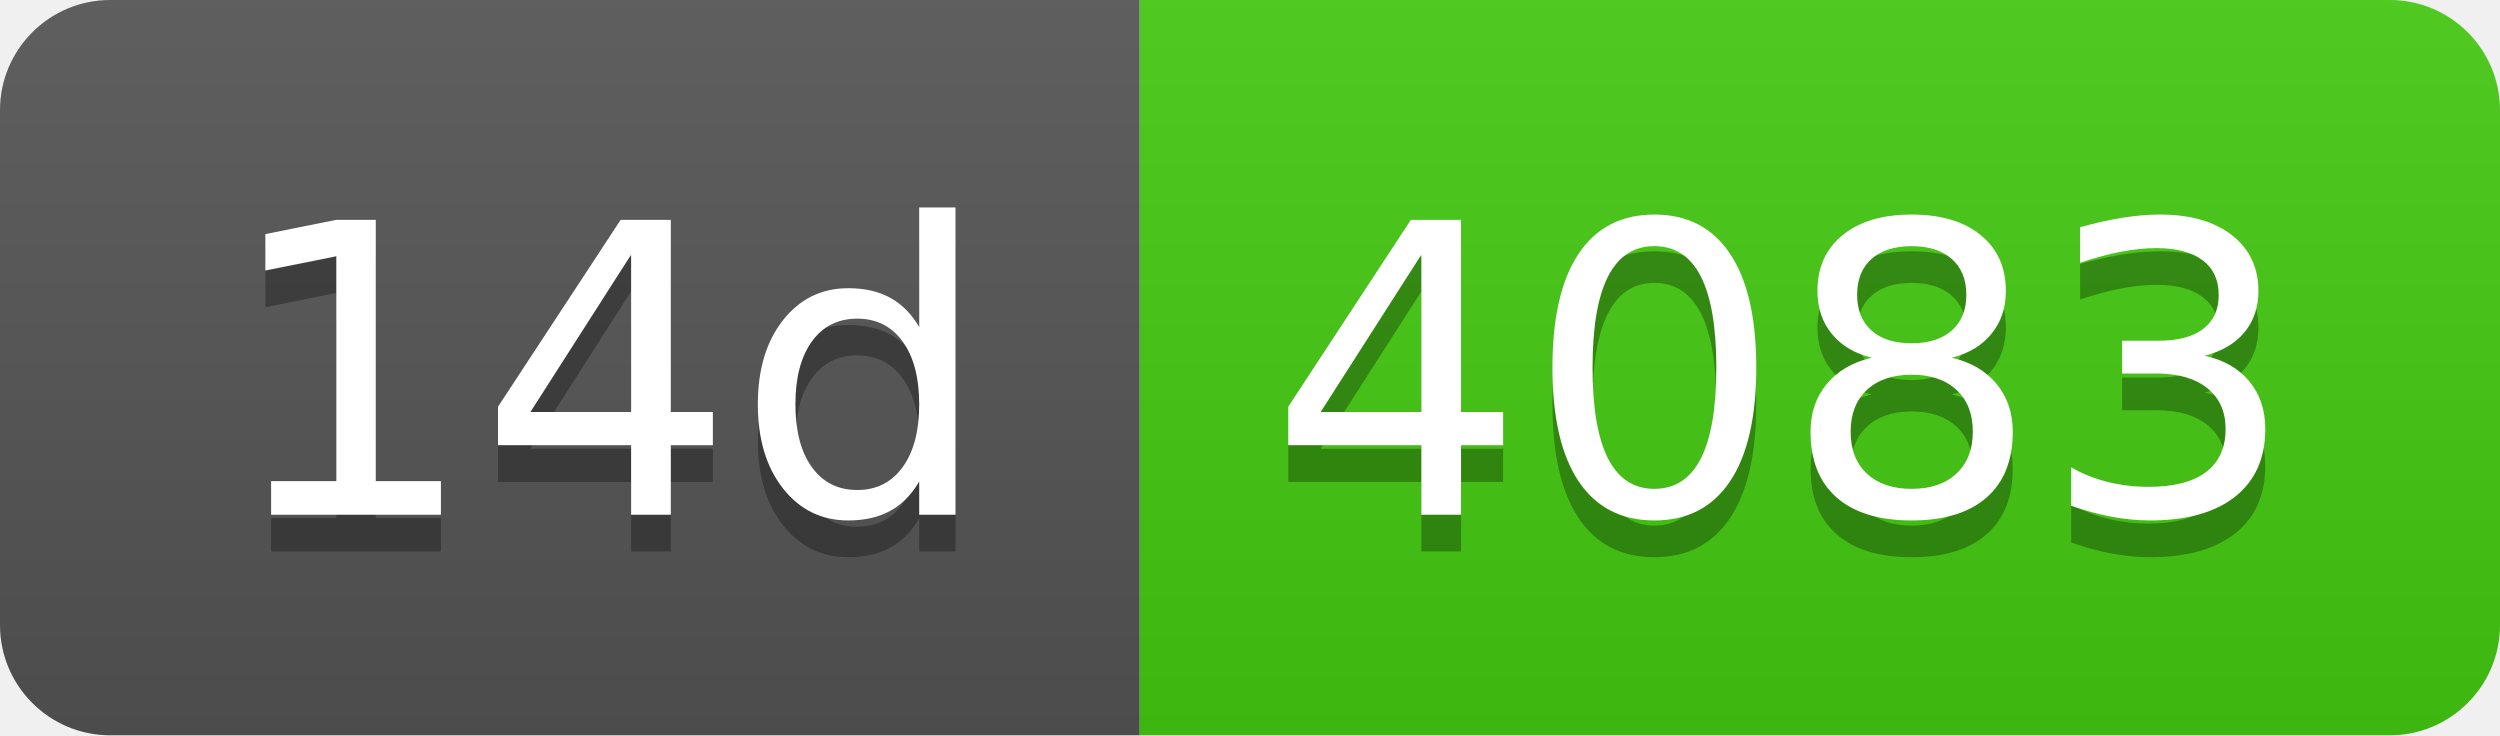
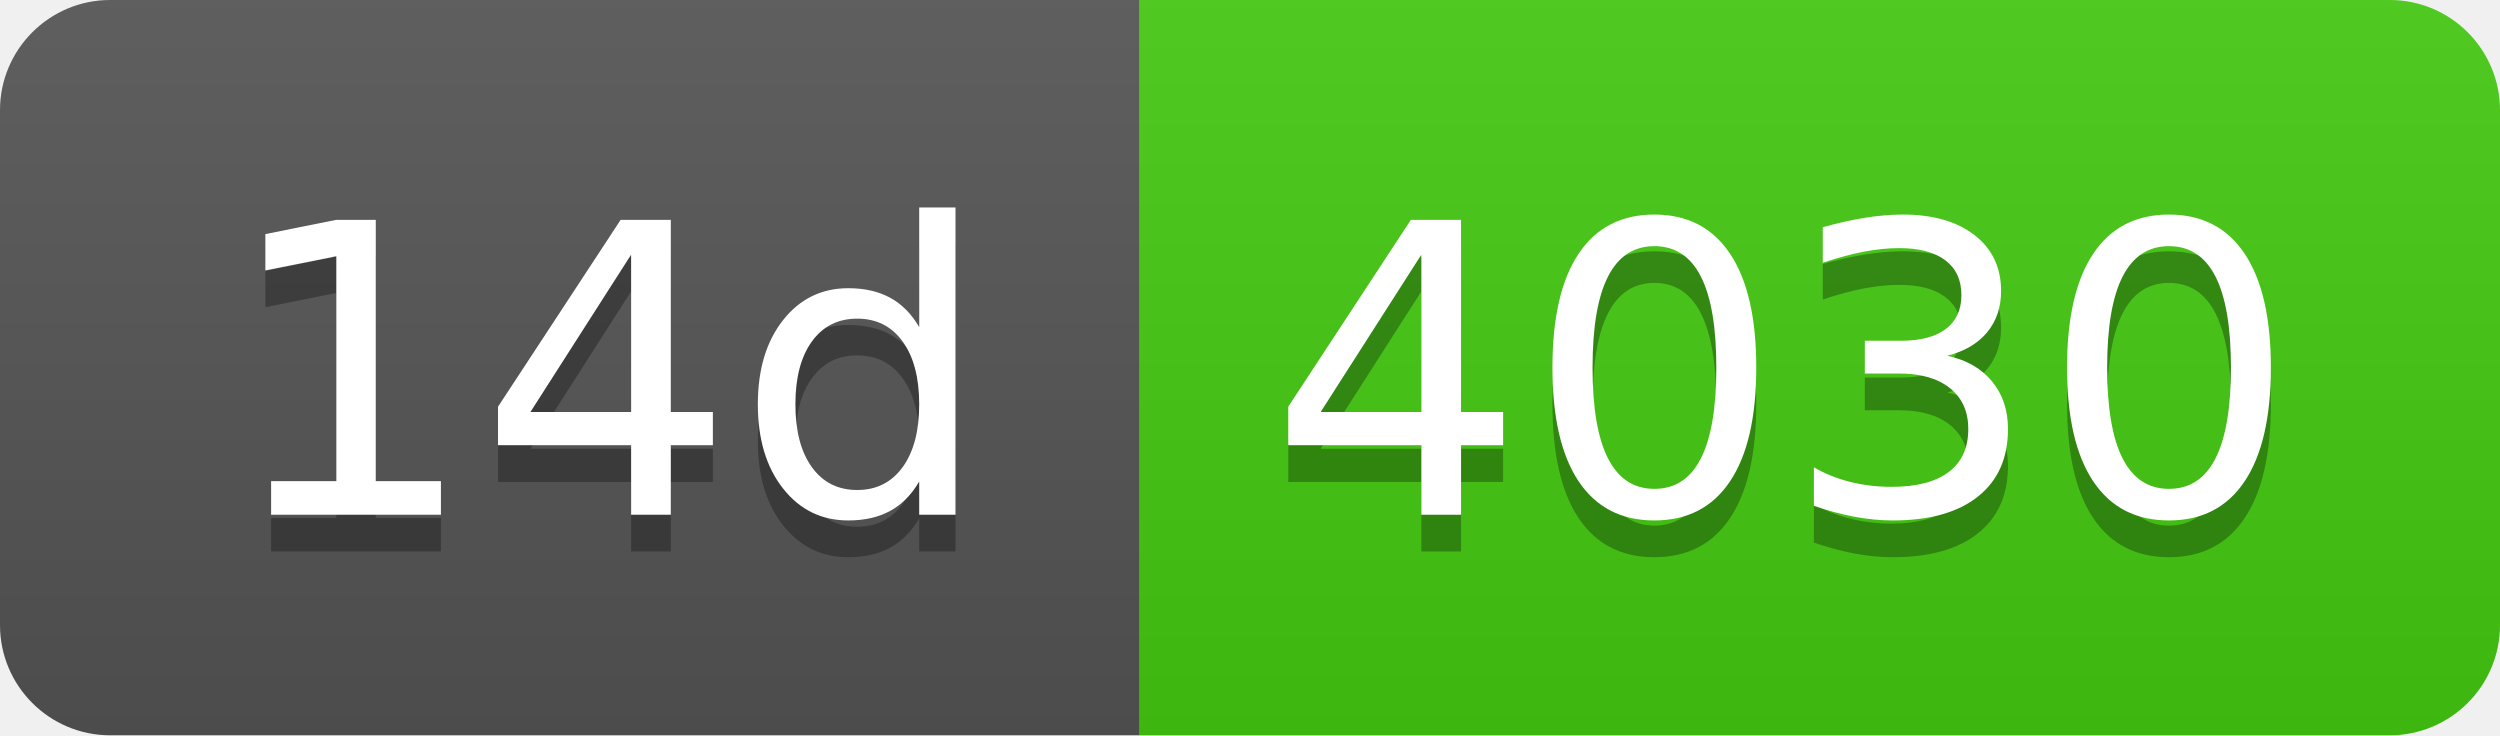
- <svg xmlns="http://www.w3.org/2000/svg" width="68" height="20" role="img" aria-label="14d: 4083">
+ <svg xmlns="http://www.w3.org/2000/svg" width="68" height="20" role="img" aria-label="14d: 4030">
  <linearGradient id="s" x2="0" y2="100%">
    <stop offset="0" stop-color="#bbb" stop-opacity=".1" />
    <stop offset="1" stop-opacity=".1" />
  </linearGradient>
  <clipPath id="r">
    <rect width="68" height="20" rx="3" fill="#fff" />
  </clipPath>
  <g clip-path="url(#r)">
    <rect width="31" height="20" fill="#555" />
    <rect x="31" width="37" height="20" fill="#4c1" />
    <rect width="68" height="20" fill="url(#s)" />
  </g>
  <g fill="#fff" text-anchor="middle" font-family="Verdana,Geneva,DejaVu Sans,sans-serif" text-rendering="geometricPrecision" font-size="110">
    <text aria-hidden="true" x="165" y="150" fill="#010101" fill-opacity=".3" transform="scale(.1)" textLength="210">14d</text>
    <text x="165" y="140" transform="scale(.1)" fill="#fff" textLength="210">14d</text>
-     <text aria-hidden="true" x="485" y="150" fill="#010101" fill-opacity=".3" transform="scale(.1)" textLength="270">4083</text>
-     <text x="485" y="140" transform="scale(.1)" fill="#fff" textLength="270">4083</text>
+     <text aria-hidden="true" x="485" y="150" fill="#010101" fill-opacity=".3" transform="scale(.1)" textLength="270">4030</text>
+     <text x="485" y="140" transform="scale(.1)" fill="#fff" textLength="270">4030</text>
  </g>
</svg>
